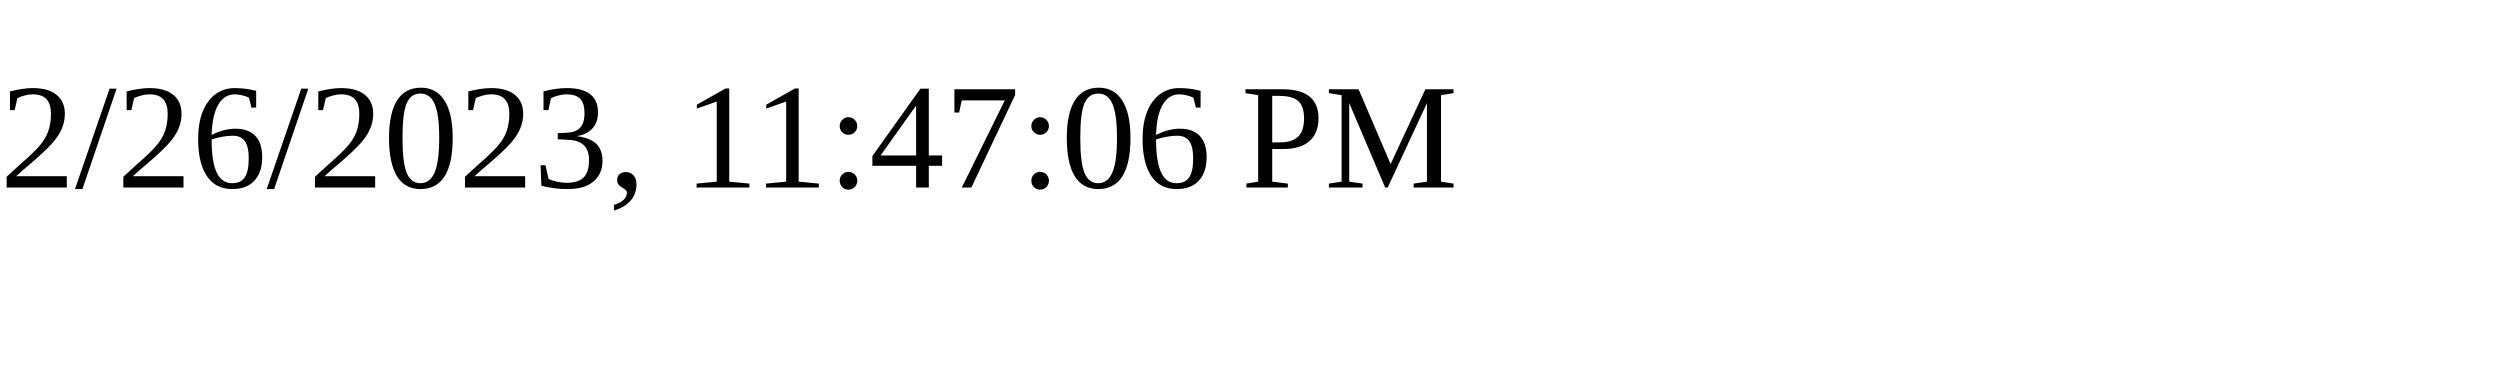
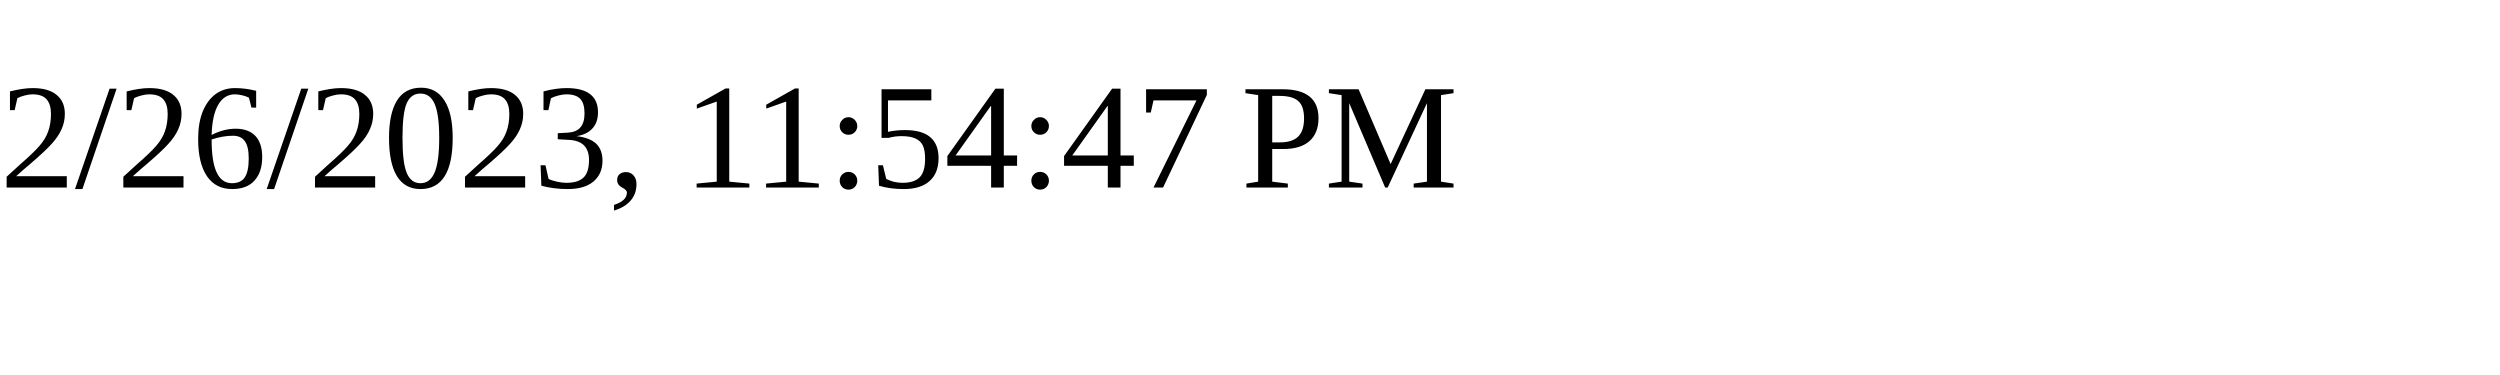
<svg xmlns="http://www.w3.org/2000/svg" height="30" width="200">
-   <text x="0" y="15">2/26/2023, 11:47:06 PM</text>
+   <text x="0" y="15">2/26/2023, 11:54:47 PM</text>
</svg>
